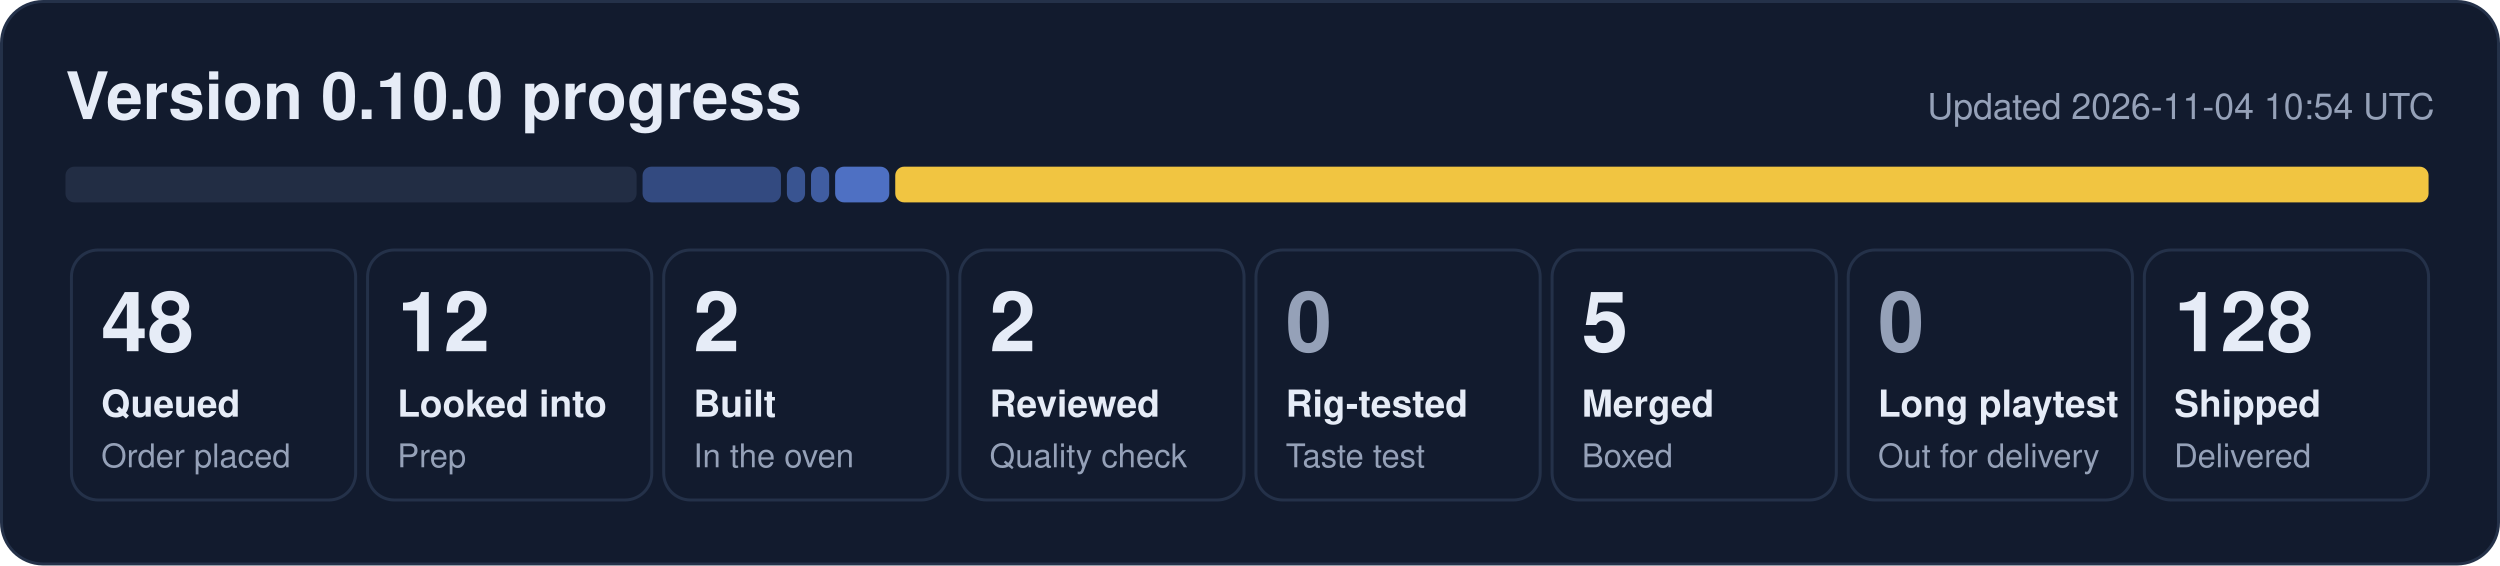
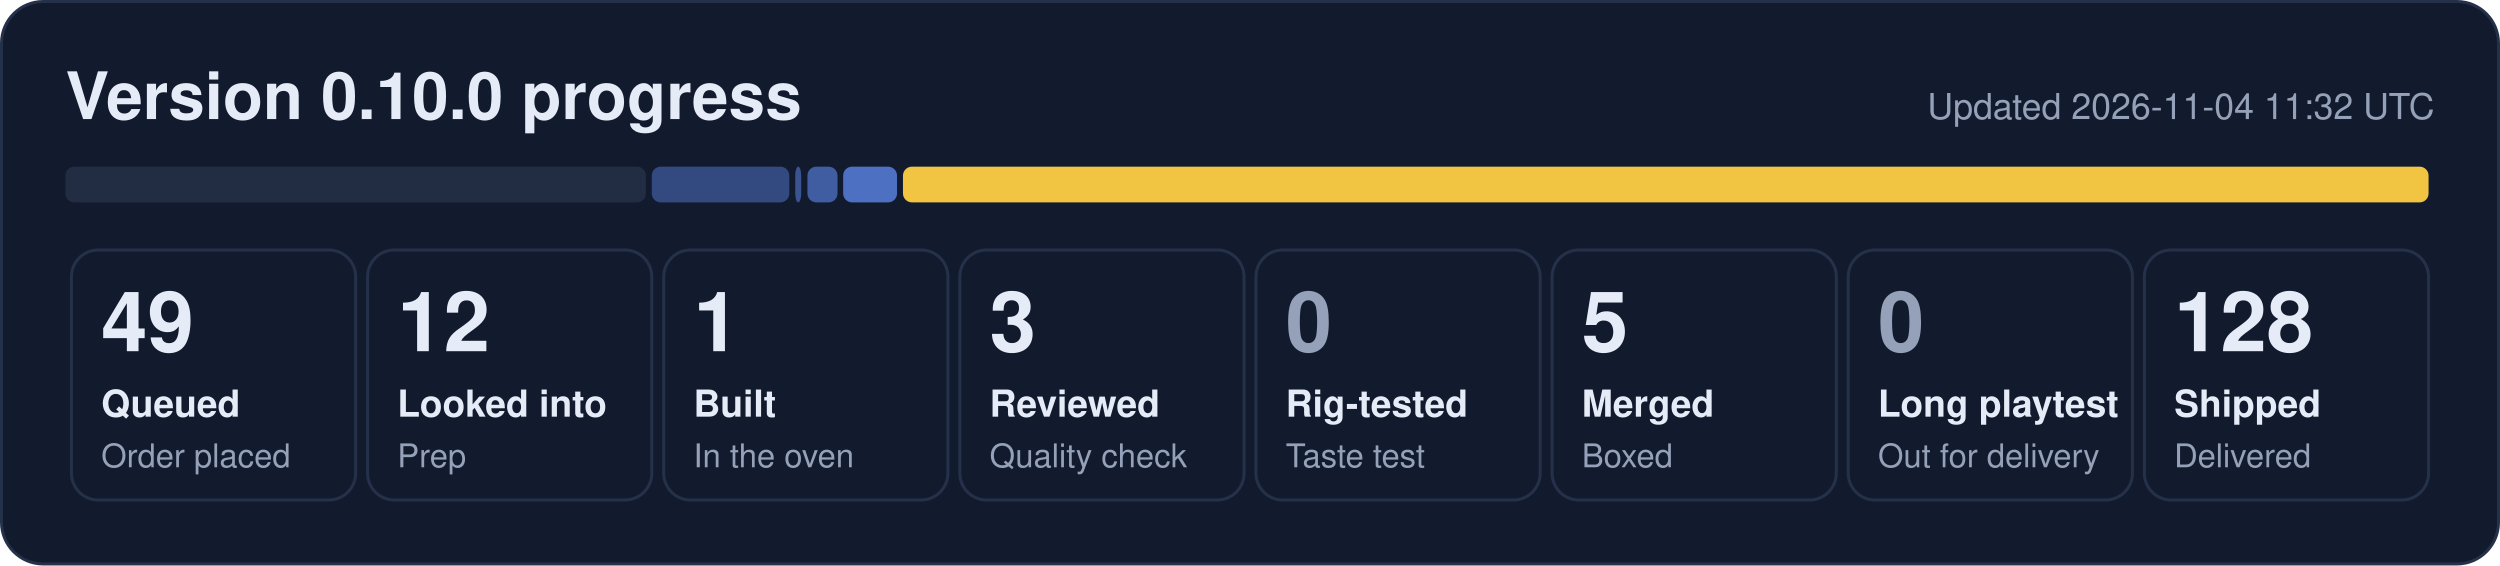
- <svg xmlns="http://www.w3.org/2000/svg" width="840" height="190" viewBox="0 0 840 190" role="img" aria-label="0.10.0 progress: 48 queued, 12 looked into, 2 built, 2 reviewed, 5 merged, 128 shipped">
+ <svg xmlns="http://www.w3.org/2000/svg" width="840" height="190" viewBox="0 0 840 190" role="img" aria-label="0.10.0 progress: 49 queued, 12 looked into, 1 built, 3 reviewed, 5 merged, 128 shipped">
  <rect x="0.5" y="0.5" width="839" height="189" rx="14" fill="#121b2e" stroke="#243149" />
  <text x="22" y="40" font-family="Segoe UI, Helvetica, Arial, sans-serif" font-size="22" font-weight="700" fill="#e6ecf7">Version 0.10.0 progress</text>
-   <text x="818" y="40" font-family="Segoe UI, Helvetica, Arial, sans-serif" font-size="12" fill="#95a1b8" text-anchor="end">Updated 2026-11-04 10:54 UTC</text>
-   <rect x="22.0" y="56" width="191.9" height="12" rx="3" fill="#222d44" fill-opacity="1.00" />
-   <rect x="215.9" y="56" width="46.5" height="12" rx="3" fill="#5d86e8" fill-opacity="0.44" />
-   <rect x="264.4" y="56" width="6.1" height="12" rx="3" fill="#5d86e8" fill-opacity="0.53" />
-   <rect x="272.5" y="56" width="6.1" height="12" rx="3" fill="#5d86e8" fill-opacity="0.62" />
-   <rect x="280.6" y="56" width="18.2" height="12" rx="3" fill="#5d86e8" fill-opacity="0.80" />
-   <rect x="300.8" y="56" width="515.2" height="12" rx="3" fill="#f5c842" fill-opacity="0.98" />
+   <text x="818" y="40" font-family="Segoe UI, Helvetica, Arial, sans-serif" font-size="12" fill="#95a1b8" text-anchor="end">Updated 2026-11-04 11:32 UTC</text>
+   <rect x="22.0" y="56" width="195.0" height="12" rx="3" fill="#222d44" fill-opacity="1.00" />
+   <rect x="219.0" y="56" width="46.2" height="12" rx="3" fill="#5d86e8" fill-opacity="0.44" />
+   <rect x="267.2" y="56" width="2.0" height="12" rx="3" fill="#5d86e8" fill-opacity="0.53" />
+   <rect x="271.3" y="56" width="10.1" height="12" rx="3" fill="#5d86e8" fill-opacity="0.62" />
+   <rect x="283.3" y="56" width="18.1" height="12" rx="3" fill="#5d86e8" fill-opacity="0.80" />
+   <rect x="303.4" y="56" width="512.6" height="12" rx="3" fill="#f5c842" fill-opacity="0.98" />
  <rect x="24.0" y="84" width="95.5" height="84" rx="9" fill="none" stroke="#243149" />
-   <text x="34.0" y="118" font-family="Segoe UI, Helvetica, Arial, sans-serif" font-size="28" font-weight="800" fill="#e6ecf7">48</text>
+   <text x="34.0" y="118" font-family="Segoe UI, Helvetica, Arial, sans-serif" font-size="28" font-weight="800" fill="#e6ecf7">49</text>
  <text x="34.0" y="140" font-family="Segoe UI, Helvetica, Arial, sans-serif" font-size="12.5" font-weight="600" fill="#e6ecf7">Queued</text>
  <text x="34.0" y="157" font-family="Segoe UI, Helvetica, Arial, sans-serif" font-size="11" fill="#95a1b8">Order placed</text>
  <rect x="123.5" y="84" width="95.5" height="84" rx="9" fill="none" stroke="#243149" />
  <text x="133.5" y="118" font-family="Segoe UI, Helvetica, Arial, sans-serif" font-size="28" font-weight="800" fill="#e6ecf7">12</text>
  <text x="133.5" y="140" font-family="Segoe UI, Helvetica, Arial, sans-serif" font-size="12.5" font-weight="600" fill="#e6ecf7">Looked into</text>
  <text x="133.5" y="157" font-family="Segoe UI, Helvetica, Arial, sans-serif" font-size="11" fill="#95a1b8">Prep</text>
  <rect x="223.0" y="84" width="95.5" height="84" rx="9" fill="none" stroke="#243149" />
-   <text x="233.0" y="118" font-family="Segoe UI, Helvetica, Arial, sans-serif" font-size="28" font-weight="800" fill="#e6ecf7">2</text>
+   <text x="233.0" y="118" font-family="Segoe UI, Helvetica, Arial, sans-serif" font-size="28" font-weight="800" fill="#e6ecf7">1</text>
  <text x="233.0" y="140" font-family="Segoe UI, Helvetica, Arial, sans-serif" font-size="12.5" font-weight="600" fill="#e6ecf7">Built</text>
  <text x="233.0" y="157" font-family="Segoe UI, Helvetica, Arial, sans-serif" font-size="11" fill="#95a1b8">In the oven</text>
  <rect x="322.5" y="84" width="95.5" height="84" rx="9" fill="none" stroke="#243149" />
-   <text x="332.5" y="118" font-family="Segoe UI, Helvetica, Arial, sans-serif" font-size="28" font-weight="800" fill="#e6ecf7">2</text>
+   <text x="332.5" y="118" font-family="Segoe UI, Helvetica, Arial, sans-serif" font-size="28" font-weight="800" fill="#e6ecf7">3</text>
  <text x="332.5" y="140" font-family="Segoe UI, Helvetica, Arial, sans-serif" font-size="12.5" font-weight="600" fill="#e6ecf7">Reviewed</text>
  <text x="332.5" y="157" font-family="Segoe UI, Helvetica, Arial, sans-serif" font-size="11" fill="#95a1b8">Quality check</text>
  <rect x="422.0" y="84" width="95.5" height="84" rx="9" fill="none" stroke="#243149" />
  <text x="432.0" y="118" font-family="Segoe UI, Helvetica, Arial, sans-serif" font-size="28" font-weight="800" fill="#95a1b8">0</text>
  <text x="432.0" y="140" font-family="Segoe UI, Helvetica, Arial, sans-serif" font-size="12.5" font-weight="600" fill="#e6ecf7">Rig-tested</text>
  <text x="432.0" y="157" font-family="Segoe UI, Helvetica, Arial, sans-serif" font-size="11" fill="#95a1b8">Taste test</text>
  <rect x="521.5" y="84" width="95.5" height="84" rx="9" fill="none" stroke="#243149" />
  <text x="531.5" y="118" font-family="Segoe UI, Helvetica, Arial, sans-serif" font-size="28" font-weight="800" fill="#e6ecf7">5</text>
  <text x="531.5" y="140" font-family="Segoe UI, Helvetica, Arial, sans-serif" font-size="12.5" font-weight="600" fill="#e6ecf7">Merged</text>
  <text x="531.5" y="157" font-family="Segoe UI, Helvetica, Arial, sans-serif" font-size="11" fill="#95a1b8">Boxed</text>
  <rect x="621.0" y="84" width="95.5" height="84" rx="9" fill="none" stroke="#243149" />
  <text x="631.0" y="118" font-family="Segoe UI, Helvetica, Arial, sans-serif" font-size="28" font-weight="800" fill="#95a1b8">0</text>
  <text x="631.0" y="140" font-family="Segoe UI, Helvetica, Arial, sans-serif" font-size="12.5" font-weight="600" fill="#e6ecf7">Long playtest</text>
  <text x="631.0" y="157" font-family="Segoe UI, Helvetica, Arial, sans-serif" font-size="11" fill="#95a1b8">Out for delivery</text>
  <rect x="720.5" y="84" width="95.5" height="84" rx="9" fill="none" stroke="#243149" />
  <text x="730.5" y="118" font-family="Segoe UI, Helvetica, Arial, sans-serif" font-size="28" font-weight="800" fill="#e6ecf7">128</text>
  <text x="730.5" y="140" font-family="Segoe UI, Helvetica, Arial, sans-serif" font-size="12.5" font-weight="600" fill="#e6ecf7">Shipped</text>
  <text x="730.5" y="157" font-family="Segoe UI, Helvetica, Arial, sans-serif" font-size="11" fill="#95a1b8">Delivered</text>
</svg>
